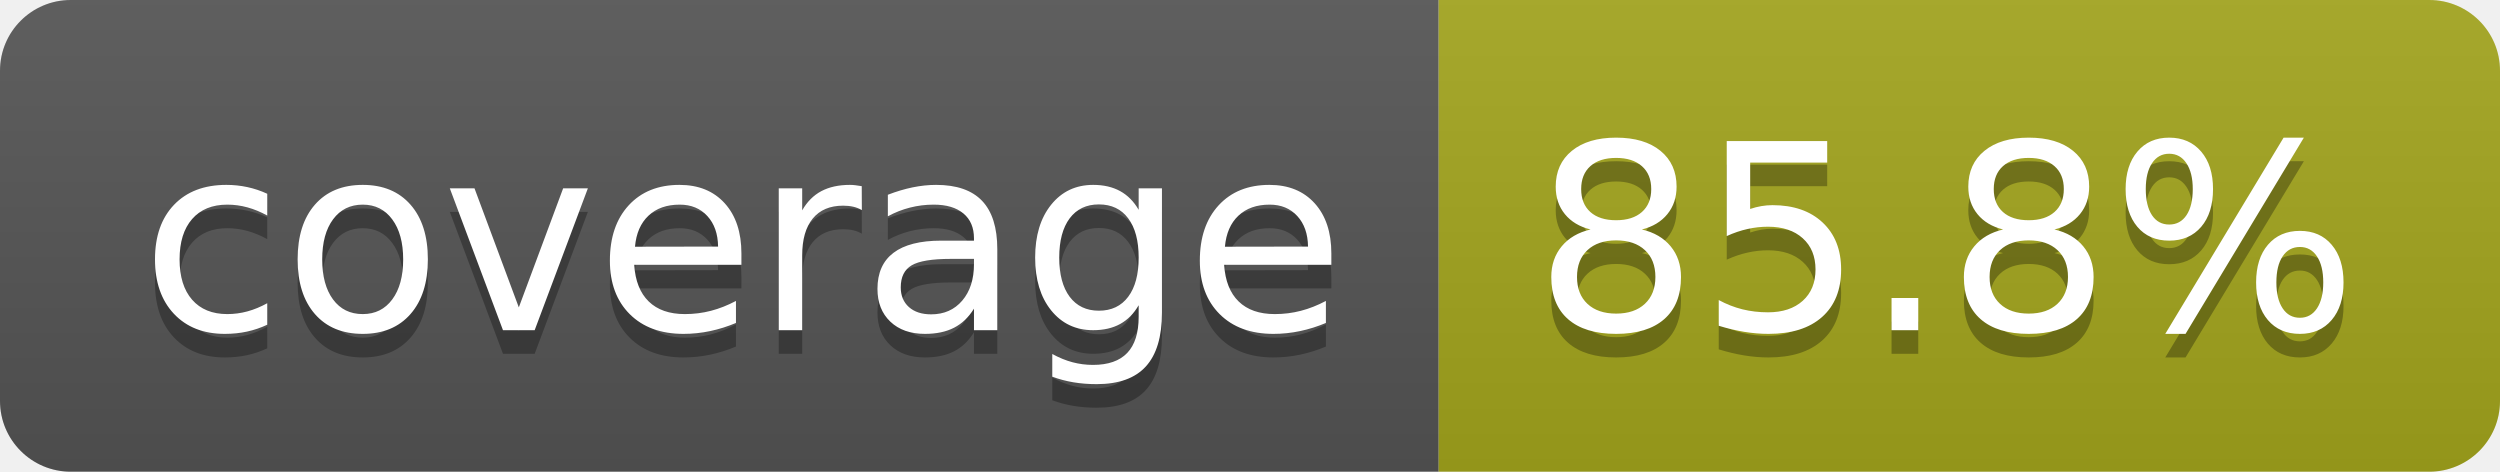
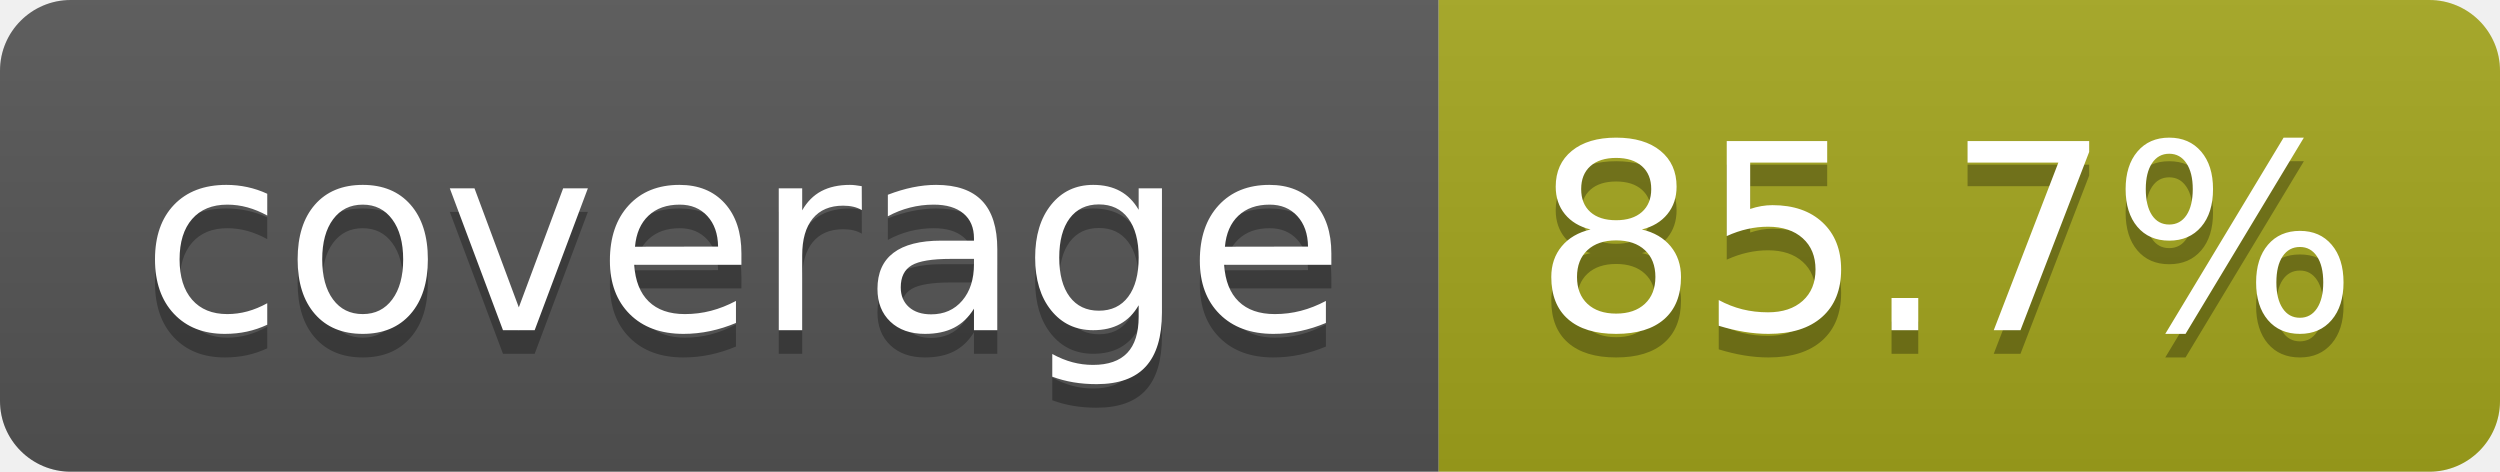
- <svg xmlns="http://www.w3.org/2000/svg" width="106" height="20" role="img" aria-label="coverage: 85.8%">
+ <svg xmlns="http://www.w3.org/2000/svg" width="106" height="20" role="img" aria-label="coverage: 85.7%">
  <linearGradient id="s" x2="0" y2="100%">
    <stop offset="0" stop-color="#bbb" stop-opacity=".1" />
    <stop offset="1" stop-opacity=".1" />
  </linearGradient>
  <clipPath id="r">
    <rect width="106" height="20" rx="3" fill="#fff" />
  </clipPath>
  <g clip-path="url(#r)">
    <rect width="61" height="20" fill="#555" />
    <rect x="61" width="45" height="20" fill="#a4a61d" />
    <rect width="106" height="20" fill="url(#s)" />
  </g>
  <g fill="#fff" text-anchor="middle" font-family="Verdana,Geneva,DejaVu Sans,sans-serif" text-rendering="geometricPrecision" font-size="110">
    <text aria-hidden="true" x="315" y="150" fill="#010101" fill-opacity=".3" transform="scale(.1)" textLength="510">coverage</text>
    <text x="315" y="140" transform="scale(.1)" fill="#fff" textLength="510">coverage</text>
-     <text aria-hidden="true" x="825" y="150" fill="#010101" fill-opacity=".3" transform="scale(.1)" textLength="350">85.8%</text>
-     <text x="825" y="140" transform="scale(.1)" fill="#fff" textLength="350">85.8%</text>
+     <text aria-hidden="true" x="825" y="150" fill="#010101" fill-opacity=".3" transform="scale(.1)" textLength="350">85.7%</text>
+     <text x="825" y="140" transform="scale(.1)" fill="#fff" textLength="350">85.7%</text>
  </g>
</svg>
